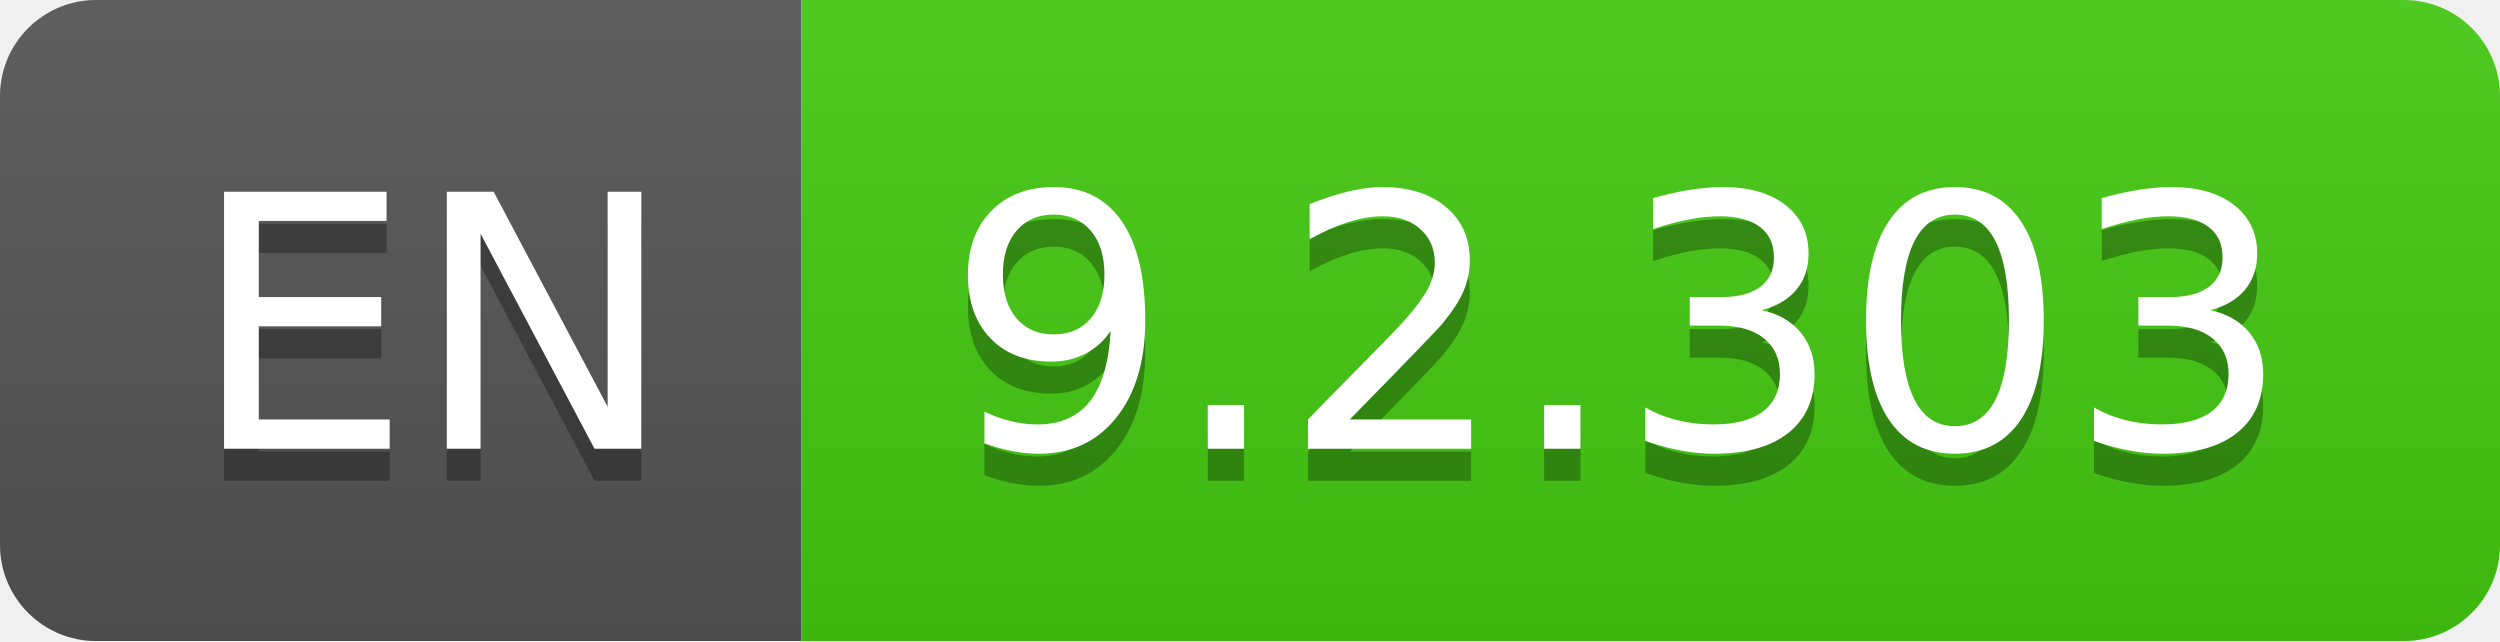
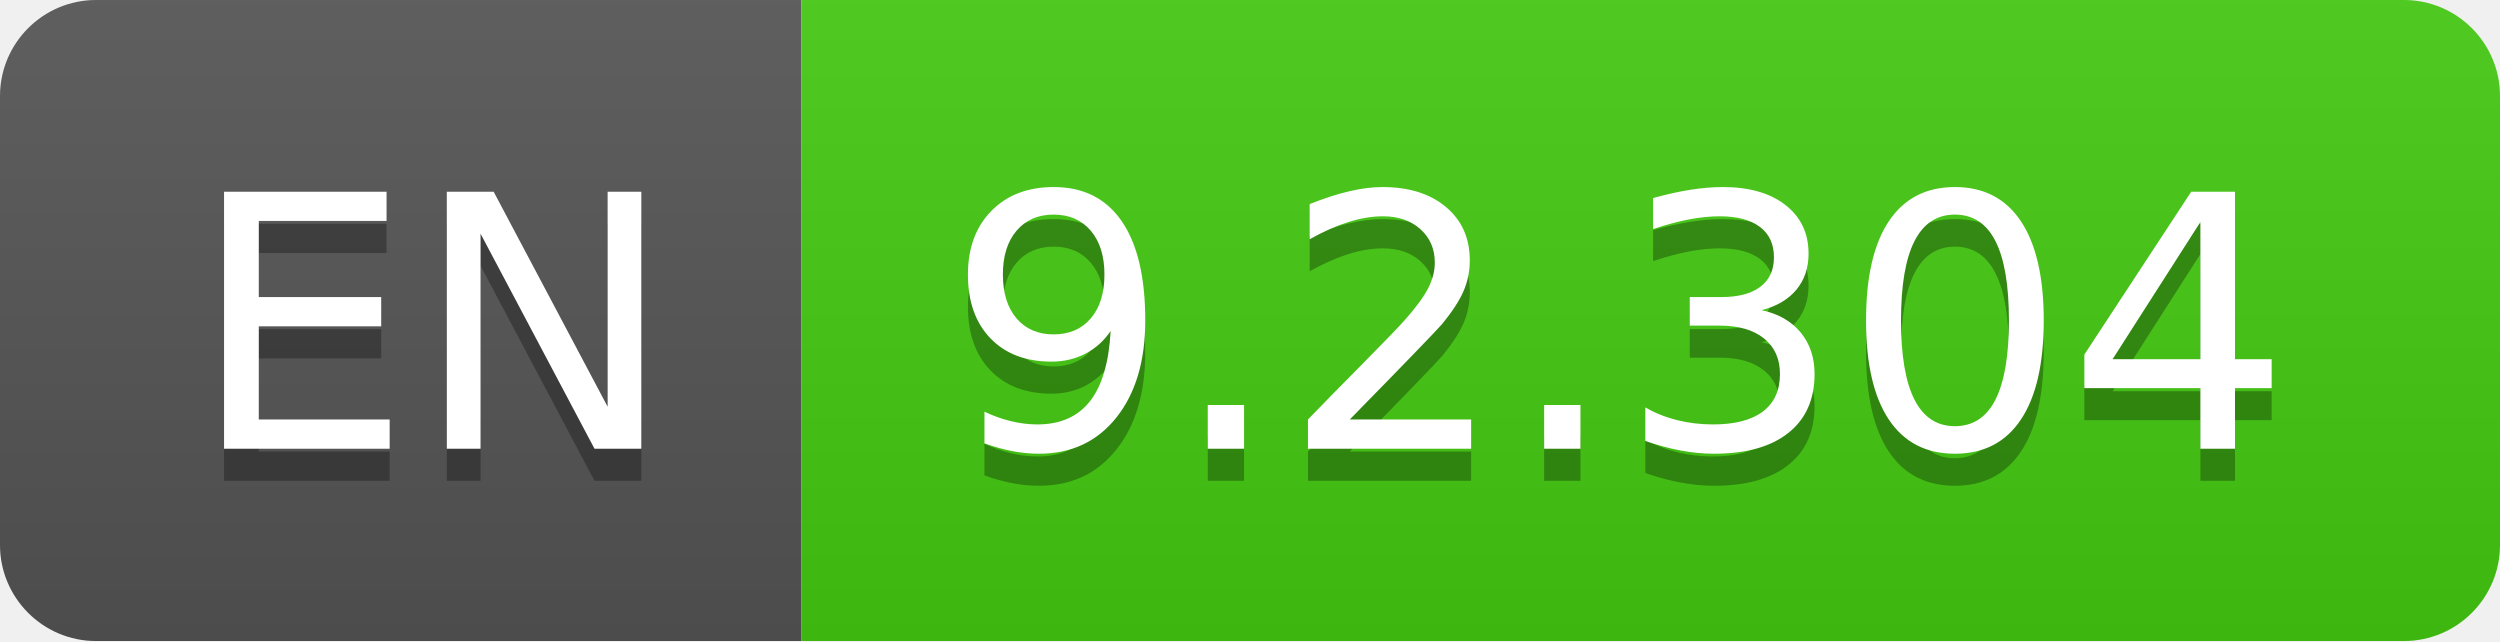
- <svg xmlns="http://www.w3.org/2000/svg" width="78" height="20" role="img" aria-label="EN: 9.2.303">
+ <svg xmlns="http://www.w3.org/2000/svg" width="78" height="20" role="img" aria-label="EN: 9.2.304">
  <linearGradient id="s" x2="0" y2="100%">
    <stop offset="0" stop-color="#bbb" stop-opacity=".1" />
    <stop offset="1" stop-opacity=".1" />
  </linearGradient>
  <clipPath id="r">
    <rect width="78" height="20" rx="3" fill="#fff" />
  </clipPath>
  <g clip-path="url(#r)">
    <rect width="25" height="20" fill="#555" />
    <rect x="25" width="53" height="20" fill="#4c1" />
    <rect width="78" height="20" fill="url(#s)" />
  </g>
  <g fill="#fff" text-anchor="middle" font-family="Verdana,Geneva,DejaVu Sans,sans-serif" text-rendering="geometricPrecision" font-size="110">
    <text aria-hidden="true" x="135" y="150" fill="#010101" fill-opacity=".3" transform="scale(.1)" textLength="150">EN</text>
    <text x="135" y="140" transform="scale(.1)" fill="#fff" textLength="150">EN</text>
-     <text aria-hidden="true" x="505" y="150" fill="#010101" fill-opacity=".3" transform="scale(.1)" textLength="430">9.2.303</text>
-     <text x="505" y="140" transform="scale(.1)" fill="#fff" textLength="430">9.2.303</text>
+     <text aria-hidden="true" x="505" y="150" fill="#010101" fill-opacity=".3" transform="scale(.1)" textLength="430">9.2.304</text>
+     <text x="505" y="140" transform="scale(.1)" fill="#fff" textLength="430">9.2.304</text>
  </g>
</svg>
